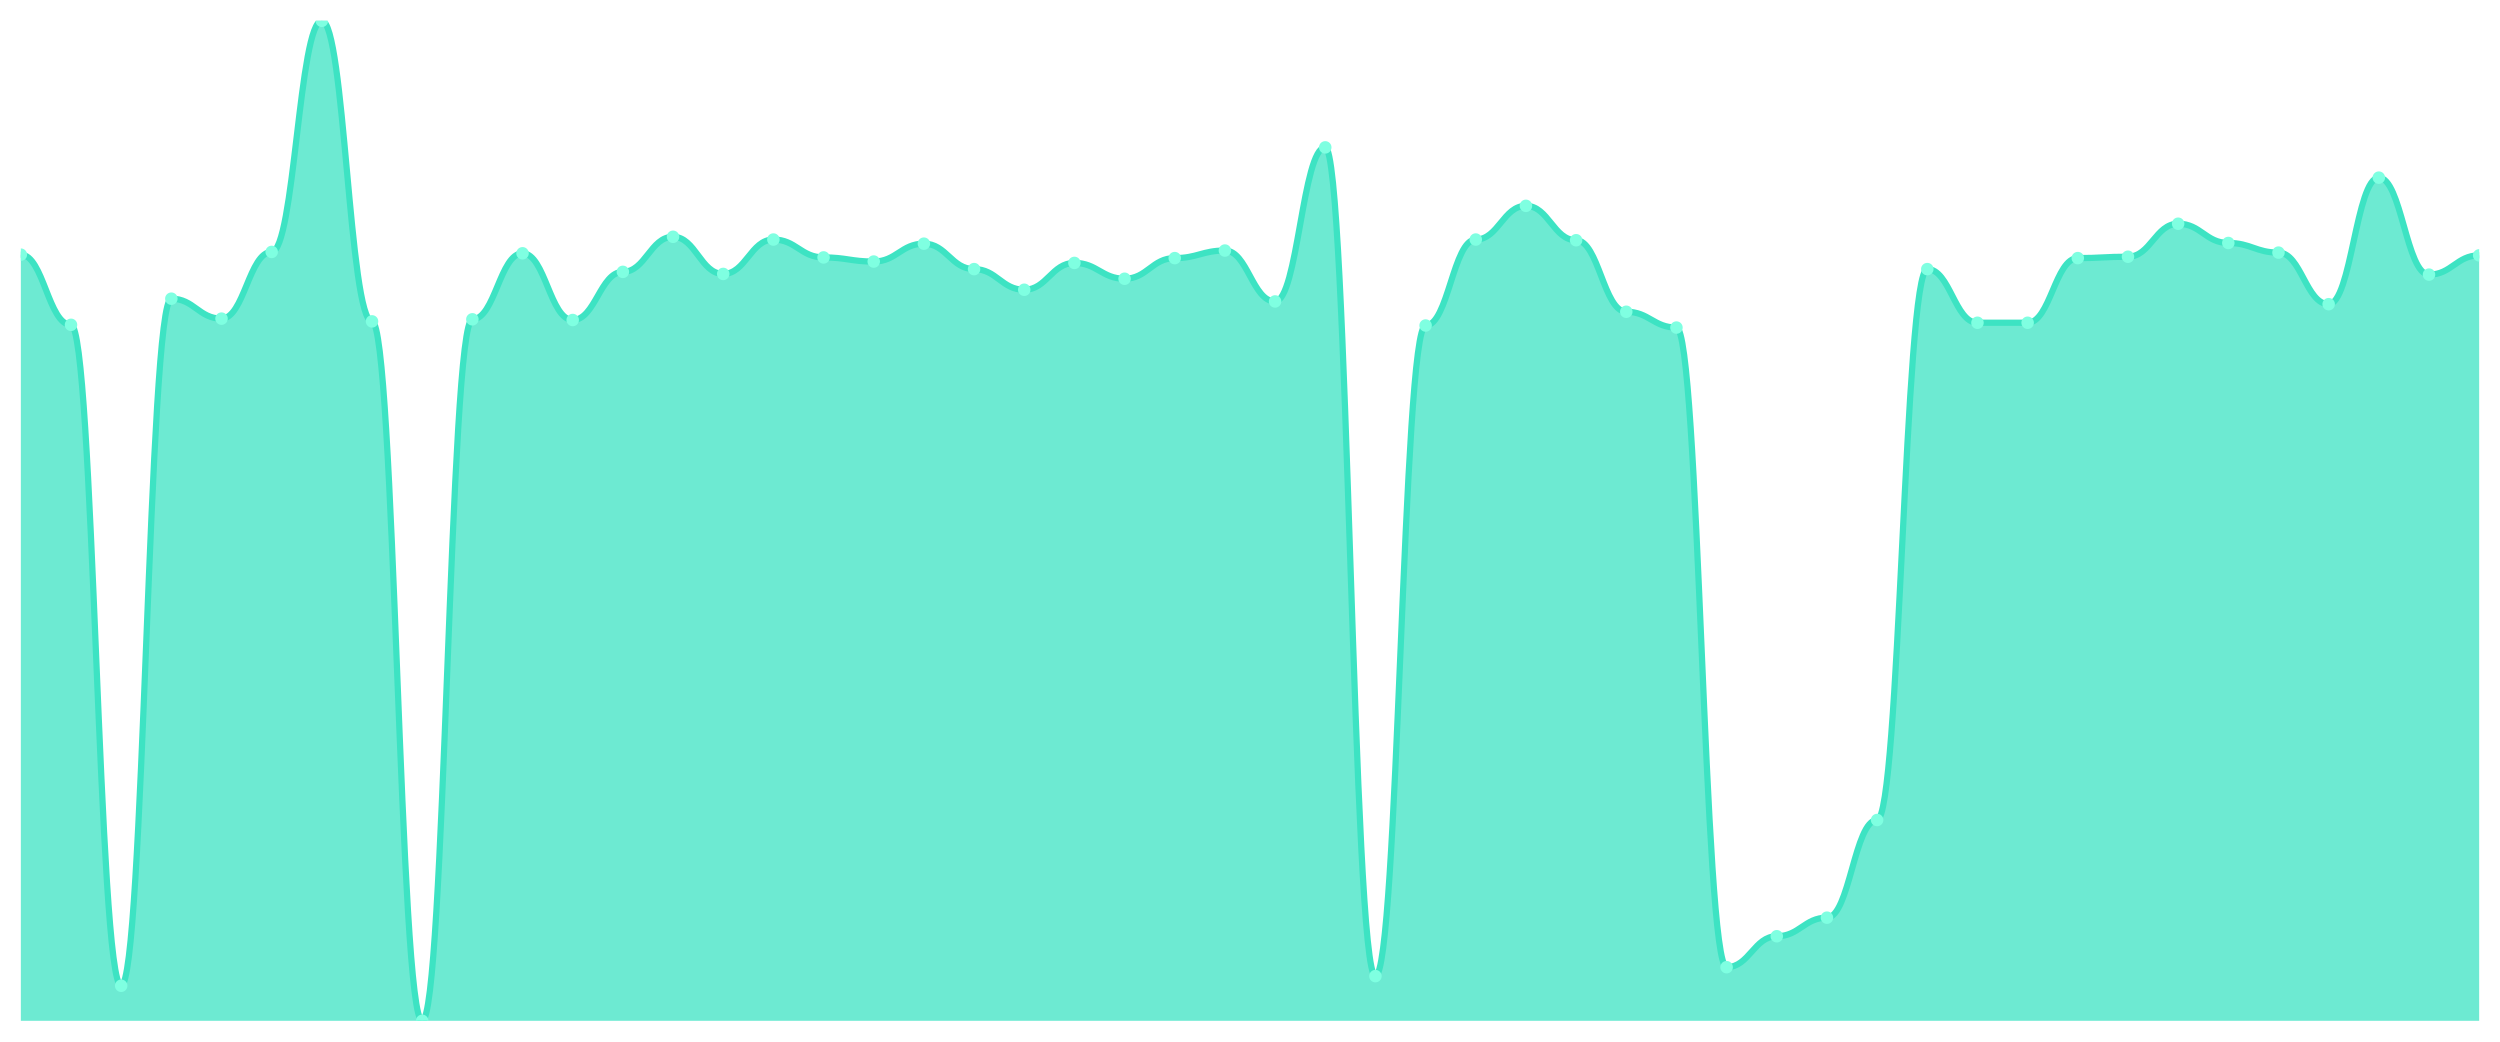
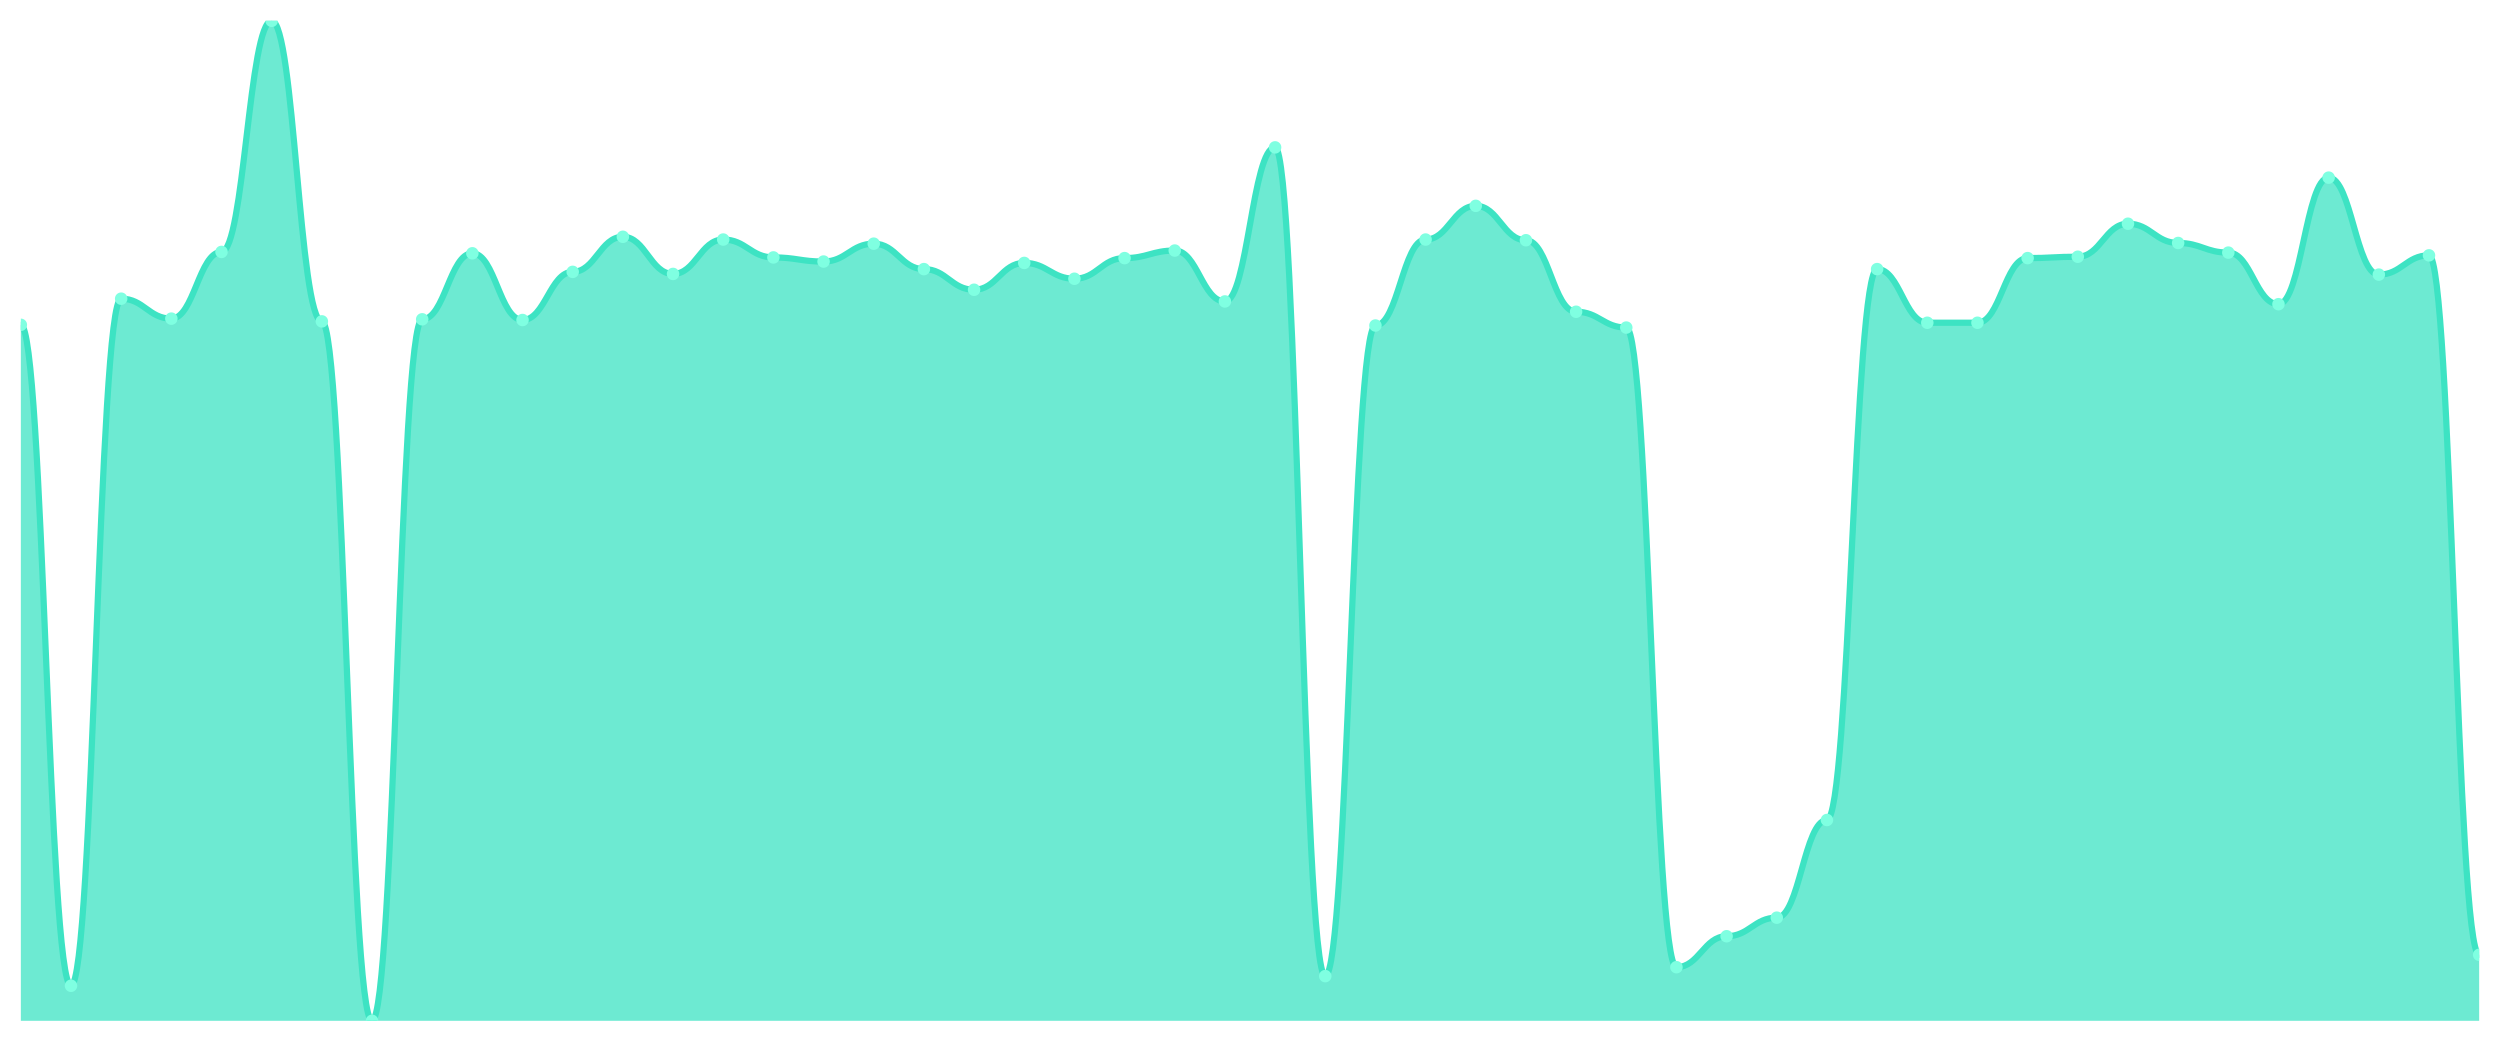
<svg xmlns="http://www.w3.org/2000/svg" viewBox="0 0 1200 500" width="1200" height="500">
  <defs>
    <clipPath id="c">
      <rect x="10" y="10" width="1180" height="480" />
    </clipPath>
  </defs>
  <rect width="1200" height="500" fill="none" />
  <g clip-path="url(#c)">
-     <path d="M 10,490 L 10,122.242 C 20.837,122.242 23.245,155.915 34.082,155.915 C 44.918,155.915 47.327,473.164 58.163,473.164 C 69,473.164 71.408,143.37 82.245,143.37 C 93.082,143.37 95.49,152.944 106.327,152.944 C 117.163,152.944 119.571,120.922 130.408,120.922 C 141.245,120.922 143.653,10 154.49,10 C 165.327,10 167.735,154.264 178.571,154.264 C 189.408,154.264 191.816,490 202.653,490 C 213.49,490 215.898,153.274 226.735,153.274 C 237.571,153.274 239.98,121.582 250.816,121.582 C 261.653,121.582 264.061,153.604 274.898,153.604 C 285.735,153.604 288.143,130.495 298.98,130.495 C 309.816,130.495 312.224,113.659 323.061,113.659 C 333.898,113.659 336.306,131.486 347.143,131.486 C 357.98,131.486 360.388,114.979 371.224,114.979 C 382.061,114.979 384.469,123.563 395.306,123.563 C 406.143,123.563 408.551,125.543 419.388,125.543 C 430.224,125.543 432.633,116.96 443.469,116.96 C 454.306,116.96 456.714,129.175 467.551,129.175 C 478.388,129.175 480.796,139.078 491.633,139.078 C 502.469,139.078 504.878,126.204 515.714,126.204 C 526.551,126.204 528.959,133.796 539.796,133.796 C 550.633,133.796 553.041,123.893 563.878,123.893 C 574.714,123.893 577.122,120.261 587.959,120.261 C 598.796,120.261 601.204,144.691 612.041,144.691 C 622.878,144.691 625.286,70.743 636.122,70.743 C 646.959,70.743 649.367,468.542 660.204,468.542 C 671.041,468.542 673.449,156.245 684.286,156.245 C 695.122,156.245 697.531,114.979 708.367,114.979 C 719.204,114.979 721.612,98.803 732.449,98.803 C 743.286,98.803 745.694,115.309 756.531,115.309 C 767.367,115.309 769.776,149.642 780.612,149.642 C 791.449,149.642 793.857,157.235 804.694,157.235 C 815.531,157.235 817.939,464.25 828.776,464.25 C 839.612,464.25 842.02,449.395 852.857,449.395 C 863.694,449.395 866.102,440.481 876.939,440.481 C 887.776,440.481 890.184,393.604 901.02,393.604 C 911.857,393.604 914.265,129.175 925.102,129.175 C 935.939,129.175 938.347,154.924 949.184,154.924 C 960.02,154.924 962.429,154.924 973.265,154.924 C 984.102,154.924 986.51,123.893 997.347,123.893 C 1008.184,123.893 1010.592,123.232 1021.429,123.232 C 1032.265,123.232 1034.673,107.387 1045.51,107.387 C 1056.347,107.387 1058.755,116.63 1069.592,116.63 C 1080.429,116.63 1082.837,121.252 1093.673,121.252 C 1104.51,121.252 1106.918,146.011 1117.755,146.011 C 1128.592,146.011 1131,85.268 1141.837,85.268 C 1152.673,85.268 1155.082,131.816 1165.918,131.816 C 1176.755,131.816 1179.163,122.572 1190,122.572 L 1190,490 Z" fill="rgba(61,227,195,0.75)" />
-     <path d="M 10,122.242 C 20.837,122.242 23.245,155.915 34.082,155.915 C 44.918,155.915 47.327,473.164 58.163,473.164 C 69,473.164 71.408,143.37 82.245,143.37 C 93.082,143.37 95.49,152.944 106.327,152.944 C 117.163,152.944 119.571,120.922 130.408,120.922 C 141.245,120.922 143.653,10 154.49,10 C 165.327,10 167.735,154.264 178.571,154.264 C 189.408,154.264 191.816,490 202.653,490 C 213.49,490 215.898,153.274 226.735,153.274 C 237.571,153.274 239.98,121.582 250.816,121.582 C 261.653,121.582 264.061,153.604 274.898,153.604 C 285.735,153.604 288.143,130.495 298.98,130.495 C 309.816,130.495 312.224,113.659 323.061,113.659 C 333.898,113.659 336.306,131.486 347.143,131.486 C 357.98,131.486 360.388,114.979 371.224,114.979 C 382.061,114.979 384.469,123.563 395.306,123.563 C 406.143,123.563 408.551,125.543 419.388,125.543 C 430.224,125.543 432.633,116.96 443.469,116.96 C 454.306,116.96 456.714,129.175 467.551,129.175 C 478.388,129.175 480.796,139.078 491.633,139.078 C 502.469,139.078 504.878,126.204 515.714,126.204 C 526.551,126.204 528.959,133.796 539.796,133.796 C 550.633,133.796 553.041,123.893 563.878,123.893 C 574.714,123.893 577.122,120.261 587.959,120.261 C 598.796,120.261 601.204,144.691 612.041,144.691 C 622.878,144.691 625.286,70.743 636.122,70.743 C 646.959,70.743 649.367,468.542 660.204,468.542 C 671.041,468.542 673.449,156.245 684.286,156.245 C 695.122,156.245 697.531,114.979 708.367,114.979 C 719.204,114.979 721.612,98.803 732.449,98.803 C 743.286,98.803 745.694,115.309 756.531,115.309 C 767.367,115.309 769.776,149.642 780.612,149.642 C 791.449,149.642 793.857,157.235 804.694,157.235 C 815.531,157.235 817.939,464.25 828.776,464.25 C 839.612,464.25 842.02,449.395 852.857,449.395 C 863.694,449.395 866.102,440.481 876.939,440.481 C 887.776,440.481 890.184,393.604 901.02,393.604 C 911.857,393.604 914.265,129.175 925.102,129.175 C 935.939,129.175 938.347,154.924 949.184,154.924 C 960.02,154.924 962.429,154.924 973.265,154.924 C 984.102,154.924 986.51,123.893 997.347,123.893 C 1008.184,123.893 1010.592,123.232 1021.429,123.232 C 1032.265,123.232 1034.673,107.387 1045.51,107.387 C 1056.347,107.387 1058.755,116.63 1069.592,116.63 C 1080.429,116.63 1082.837,121.252 1093.673,121.252 C 1104.51,121.252 1106.918,146.011 1117.755,146.011 C 1128.592,146.011 1131,85.268 1141.837,85.268 C 1152.673,85.268 1155.082,131.816 1165.918,131.816 C 1176.755,131.816 1179.163,122.572 1190,122.572" fill="none" stroke="#3de3c3" stroke-width="3" stroke-linecap="round" stroke-linejoin="round" />
-     <circle cx="10" cy="122.242" r="3" fill="#7fffe1" />
-     <circle cx="34.082" cy="155.915" r="3" fill="#7fffe1" />
-     <circle cx="58.163" cy="473.164" r="3" fill="#7fffe1" />
-     <circle cx="82.245" cy="143.37" r="3" fill="#7fffe1" />
-     <circle cx="106.327" cy="152.944" r="3" fill="#7fffe1" />
-     <circle cx="130.408" cy="120.922" r="3" fill="#7fffe1" />
-     <circle cx="154.49" cy="10" r="3" fill="#7fffe1" />
-     <circle cx="178.571" cy="154.264" r="3" fill="#7fffe1" />
-     <circle cx="202.653" cy="490" r="3" fill="#7fffe1" />
-     <circle cx="226.735" cy="153.274" r="3" fill="#7fffe1" />
-     <circle cx="250.816" cy="121.582" r="3" fill="#7fffe1" />
-     <circle cx="274.898" cy="153.604" r="3" fill="#7fffe1" />
-     <circle cx="298.98" cy="130.495" r="3" fill="#7fffe1" />
-     <circle cx="323.061" cy="113.659" r="3" fill="#7fffe1" />
-     <circle cx="347.143" cy="131.486" r="3" fill="#7fffe1" />
-     <circle cx="371.224" cy="114.979" r="3" fill="#7fffe1" />
-     <circle cx="395.306" cy="123.563" r="3" fill="#7fffe1" />
-     <circle cx="419.388" cy="125.543" r="3" fill="#7fffe1" />
-     <circle cx="443.469" cy="116.96" r="3" fill="#7fffe1" />
-     <circle cx="467.551" cy="129.175" r="3" fill="#7fffe1" />
-     <circle cx="491.633" cy="139.078" r="3" fill="#7fffe1" />
-     <circle cx="515.714" cy="126.204" r="3" fill="#7fffe1" />
-     <circle cx="539.796" cy="133.796" r="3" fill="#7fffe1" />
-     <circle cx="563.878" cy="123.893" r="3" fill="#7fffe1" />
-     <circle cx="587.959" cy="120.261" r="3" fill="#7fffe1" />
-     <circle cx="612.041" cy="144.691" r="3" fill="#7fffe1" />
-     <circle cx="636.122" cy="70.743" r="3" fill="#7fffe1" />
-     <circle cx="660.204" cy="468.542" r="3" fill="#7fffe1" />
-     <circle cx="684.286" cy="156.245" r="3" fill="#7fffe1" />
-     <circle cx="708.367" cy="114.979" r="3" fill="#7fffe1" />
-     <circle cx="732.449" cy="98.803" r="3" fill="#7fffe1" />
-     <circle cx="756.531" cy="115.309" r="3" fill="#7fffe1" />
-     <circle cx="780.612" cy="149.642" r="3" fill="#7fffe1" />
-     <circle cx="804.694" cy="157.235" r="3" fill="#7fffe1" />
-     <circle cx="828.776" cy="464.25" r="3" fill="#7fffe1" />
-     <circle cx="852.857" cy="449.395" r="3" fill="#7fffe1" />
-     <circle cx="876.939" cy="440.481" r="3" fill="#7fffe1" />
-     <circle cx="901.02" cy="393.604" r="3" fill="#7fffe1" />
-     <circle cx="925.102" cy="129.175" r="3" fill="#7fffe1" />
+     <path d="M 10,490 L 10,155.915 C 20.837,155.915 23.245,473.164 34.082,473.164 C 44.918,473.164 47.327,143.37 58.163,143.37 C 69,143.37 71.408,152.944 82.245,152.944 C 93.082,152.944 95.49,120.922 106.327,120.922 C 117.163,120.922 119.571,10 130.408,10 C 141.245,10 143.653,154.264 154.49,154.264 C 165.327,154.264 167.735,490 178.571,490 C 189.408,490 191.816,153.274 202.653,153.274 C 213.49,153.274 215.898,121.582 226.735,121.582 C 237.571,121.582 239.98,153.604 250.816,153.604 C 261.653,153.604 264.061,130.495 274.898,130.495 C 285.735,130.495 288.143,113.659 298.98,113.659 C 309.816,113.659 312.224,131.486 323.061,131.486 C 333.898,131.486 336.306,114.979 347.143,114.979 C 357.98,114.979 360.388,123.563 371.224,123.563 C 382.061,123.563 384.469,125.543 395.306,125.543 C 406.143,125.543 408.551,116.96 419.388,116.96 C 430.224,116.96 432.633,129.175 443.469,129.175 C 454.306,129.175 456.714,139.078 467.551,139.078 C 478.388,139.078 480.796,126.204 491.633,126.204 C 502.469,126.204 504.878,133.796 515.714,133.796 C 526.551,133.796 528.959,123.893 539.796,123.893 C 550.633,123.893 553.041,120.261 563.878,120.261 C 574.714,120.261 577.122,144.691 587.959,144.691 C 598.796,144.691 601.204,70.743 612.041,70.743 C 622.878,70.743 625.286,468.542 636.122,468.542 C 646.959,468.542 649.367,156.245 660.204,156.245 C 671.041,156.245 673.449,114.979 684.286,114.979 C 695.122,114.979 697.531,98.803 708.367,98.803 C 719.204,98.803 721.612,115.309 732.449,115.309 C 743.286,115.309 745.694,149.642 756.531,149.642 C 767.367,149.642 769.776,157.235 780.612,157.235 C 791.449,157.235 793.857,464.25 804.694,464.25 C 815.531,464.25 817.939,449.395 828.776,449.395 C 839.612,449.395 842.02,440.481 852.857,440.481 C 863.694,440.481 866.102,393.604 876.939,393.604 C 887.776,393.604 890.184,129.175 901.02,129.175 C 911.857,129.175 914.265,154.924 925.102,154.924 C 935.939,154.924 938.347,154.924 949.184,154.924 C 960.02,154.924 962.429,123.893 973.265,123.893 C 984.102,123.893 986.51,123.232 997.347,123.232 C 1008.184,123.232 1010.592,107.387 1021.429,107.387 C 1032.265,107.387 1034.673,116.63 1045.51,116.63 C 1056.347,116.63 1058.755,121.252 1069.592,121.252 C 1080.429,121.252 1082.837,146.011 1093.673,146.011 C 1104.51,146.011 1106.918,85.268 1117.755,85.268 C 1128.592,85.268 1131,131.816 1141.837,131.816 C 1152.673,131.816 1155.082,122.572 1165.918,122.572 C 1176.755,122.572 1179.163,458.308 1190,458.308 L 1190,490 Z" fill="rgba(61,227,195,0.75)" />
+     <path d="M 10,155.915 C 20.837,155.915 23.245,473.164 34.082,473.164 C 44.918,473.164 47.327,143.37 58.163,143.37 C 69,143.37 71.408,152.944 82.245,152.944 C 93.082,152.944 95.49,120.922 106.327,120.922 C 117.163,120.922 119.571,10 130.408,10 C 141.245,10 143.653,154.264 154.49,154.264 C 165.327,154.264 167.735,490 178.571,490 C 189.408,490 191.816,153.274 202.653,153.274 C 213.49,153.274 215.898,121.582 226.735,121.582 C 237.571,121.582 239.98,153.604 250.816,153.604 C 261.653,153.604 264.061,130.495 274.898,130.495 C 285.735,130.495 288.143,113.659 298.98,113.659 C 309.816,113.659 312.224,131.486 323.061,131.486 C 333.898,131.486 336.306,114.979 347.143,114.979 C 357.98,114.979 360.388,123.563 371.224,123.563 C 382.061,123.563 384.469,125.543 395.306,125.543 C 406.143,125.543 408.551,116.96 419.388,116.96 C 430.224,116.96 432.633,129.175 443.469,129.175 C 454.306,129.175 456.714,139.078 467.551,139.078 C 478.388,139.078 480.796,126.204 491.633,126.204 C 502.469,126.204 504.878,133.796 515.714,133.796 C 526.551,133.796 528.959,123.893 539.796,123.893 C 550.633,123.893 553.041,120.261 563.878,120.261 C 574.714,120.261 577.122,144.691 587.959,144.691 C 598.796,144.691 601.204,70.743 612.041,70.743 C 622.878,70.743 625.286,468.542 636.122,468.542 C 646.959,468.542 649.367,156.245 660.204,156.245 C 671.041,156.245 673.449,114.979 684.286,114.979 C 695.122,114.979 697.531,98.803 708.367,98.803 C 719.204,98.803 721.612,115.309 732.449,115.309 C 743.286,115.309 745.694,149.642 756.531,149.642 C 767.367,149.642 769.776,157.235 780.612,157.235 C 791.449,157.235 793.857,464.25 804.694,464.25 C 815.531,464.25 817.939,449.395 828.776,449.395 C 839.612,449.395 842.02,440.481 852.857,440.481 C 863.694,440.481 866.102,393.604 876.939,393.604 C 887.776,393.604 890.184,129.175 901.02,129.175 C 911.857,129.175 914.265,154.924 925.102,154.924 C 935.939,154.924 938.347,154.924 949.184,154.924 C 960.02,154.924 962.429,123.893 973.265,123.893 C 984.102,123.893 986.51,123.232 997.347,123.232 C 1008.184,123.232 1010.592,107.387 1021.429,107.387 C 1032.265,107.387 1034.673,116.63 1045.51,116.63 C 1056.347,116.63 1058.755,121.252 1069.592,121.252 C 1080.429,121.252 1082.837,146.011 1093.673,146.011 C 1104.51,146.011 1106.918,85.268 1117.755,85.268 C 1128.592,85.268 1131,131.816 1141.837,131.816 C 1152.673,131.816 1155.082,122.572 1165.918,122.572 C 1176.755,122.572 1179.163,458.308 1190,458.308" fill="none" stroke="#3de3c3" stroke-width="3" stroke-linecap="round" stroke-linejoin="round" />
+     <circle cx="10" cy="155.915" r="3" fill="#7fffe1" />
+     <circle cx="34.082" cy="473.164" r="3" fill="#7fffe1" />
+     <circle cx="58.163" cy="143.37" r="3" fill="#7fffe1" />
+     <circle cx="82.245" cy="152.944" r="3" fill="#7fffe1" />
+     <circle cx="106.327" cy="120.922" r="3" fill="#7fffe1" />
+     <circle cx="130.408" cy="10" r="3" fill="#7fffe1" />
+     <circle cx="154.49" cy="154.264" r="3" fill="#7fffe1" />
+     <circle cx="178.571" cy="490" r="3" fill="#7fffe1" />
+     <circle cx="202.653" cy="153.274" r="3" fill="#7fffe1" />
+     <circle cx="226.735" cy="121.582" r="3" fill="#7fffe1" />
+     <circle cx="250.816" cy="153.604" r="3" fill="#7fffe1" />
+     <circle cx="274.898" cy="130.495" r="3" fill="#7fffe1" />
+     <circle cx="298.98" cy="113.659" r="3" fill="#7fffe1" />
+     <circle cx="323.061" cy="131.486" r="3" fill="#7fffe1" />
+     <circle cx="347.143" cy="114.979" r="3" fill="#7fffe1" />
+     <circle cx="371.224" cy="123.563" r="3" fill="#7fffe1" />
+     <circle cx="395.306" cy="125.543" r="3" fill="#7fffe1" />
+     <circle cx="419.388" cy="116.96" r="3" fill="#7fffe1" />
+     <circle cx="443.469" cy="129.175" r="3" fill="#7fffe1" />
+     <circle cx="467.551" cy="139.078" r="3" fill="#7fffe1" />
+     <circle cx="491.633" cy="126.204" r="3" fill="#7fffe1" />
+     <circle cx="515.714" cy="133.796" r="3" fill="#7fffe1" />
+     <circle cx="539.796" cy="123.893" r="3" fill="#7fffe1" />
+     <circle cx="563.878" cy="120.261" r="3" fill="#7fffe1" />
+     <circle cx="587.959" cy="144.691" r="3" fill="#7fffe1" />
+     <circle cx="612.041" cy="70.743" r="3" fill="#7fffe1" />
+     <circle cx="636.122" cy="468.542" r="3" fill="#7fffe1" />
+     <circle cx="660.204" cy="156.245" r="3" fill="#7fffe1" />
+     <circle cx="684.286" cy="114.979" r="3" fill="#7fffe1" />
+     <circle cx="708.367" cy="98.803" r="3" fill="#7fffe1" />
+     <circle cx="732.449" cy="115.309" r="3" fill="#7fffe1" />
+     <circle cx="756.531" cy="149.642" r="3" fill="#7fffe1" />
+     <circle cx="780.612" cy="157.235" r="3" fill="#7fffe1" />
+     <circle cx="804.694" cy="464.25" r="3" fill="#7fffe1" />
+     <circle cx="828.776" cy="449.395" r="3" fill="#7fffe1" />
+     <circle cx="852.857" cy="440.481" r="3" fill="#7fffe1" />
+     <circle cx="876.939" cy="393.604" r="3" fill="#7fffe1" />
+     <circle cx="901.02" cy="129.175" r="3" fill="#7fffe1" />
+     <circle cx="925.102" cy="154.924" r="3" fill="#7fffe1" />
    <circle cx="949.184" cy="154.924" r="3" fill="#7fffe1" />
-     <circle cx="973.265" cy="154.924" r="3" fill="#7fffe1" />
-     <circle cx="997.347" cy="123.893" r="3" fill="#7fffe1" />
-     <circle cx="1021.429" cy="123.232" r="3" fill="#7fffe1" />
-     <circle cx="1045.51" cy="107.387" r="3" fill="#7fffe1" />
-     <circle cx="1069.592" cy="116.63" r="3" fill="#7fffe1" />
-     <circle cx="1093.673" cy="121.252" r="3" fill="#7fffe1" />
-     <circle cx="1117.755" cy="146.011" r="3" fill="#7fffe1" />
-     <circle cx="1141.837" cy="85.268" r="3" fill="#7fffe1" />
-     <circle cx="1165.918" cy="131.816" r="3" fill="#7fffe1" />
-     <circle cx="1190" cy="122.572" r="3" fill="#7fffe1" />
+     <circle cx="973.265" cy="123.893" r="3" fill="#7fffe1" />
+     <circle cx="997.347" cy="123.232" r="3" fill="#7fffe1" />
+     <circle cx="1021.429" cy="107.387" r="3" fill="#7fffe1" />
+     <circle cx="1045.51" cy="116.63" r="3" fill="#7fffe1" />
+     <circle cx="1069.592" cy="121.252" r="3" fill="#7fffe1" />
+     <circle cx="1093.673" cy="146.011" r="3" fill="#7fffe1" />
+     <circle cx="1117.755" cy="85.268" r="3" fill="#7fffe1" />
+     <circle cx="1141.837" cy="131.816" r="3" fill="#7fffe1" />
+     <circle cx="1165.918" cy="122.572" r="3" fill="#7fffe1" />
+     <circle cx="1190" cy="458.308" r="3" fill="#7fffe1" />
  </g>
</svg>
